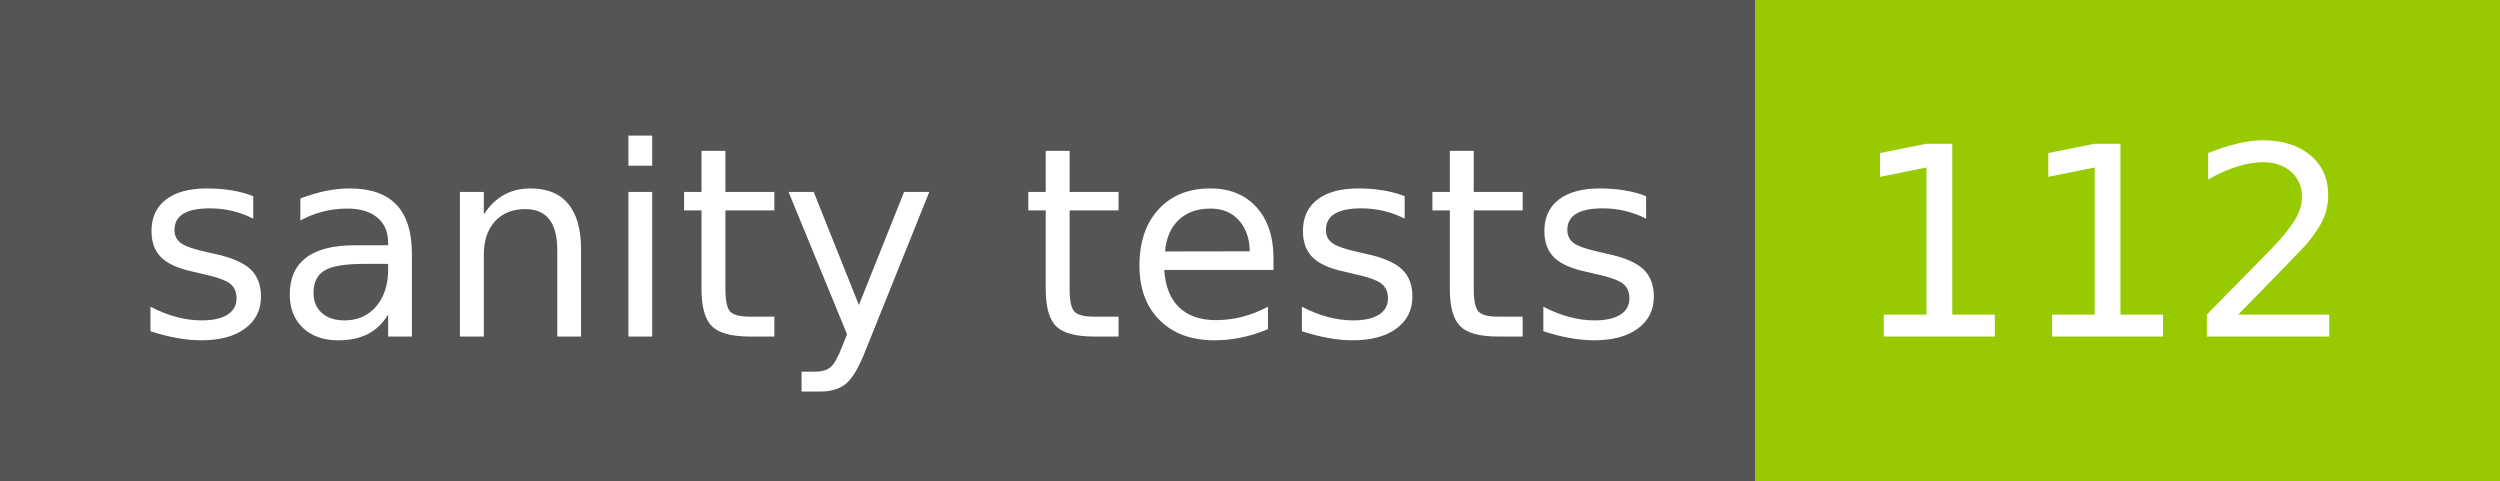
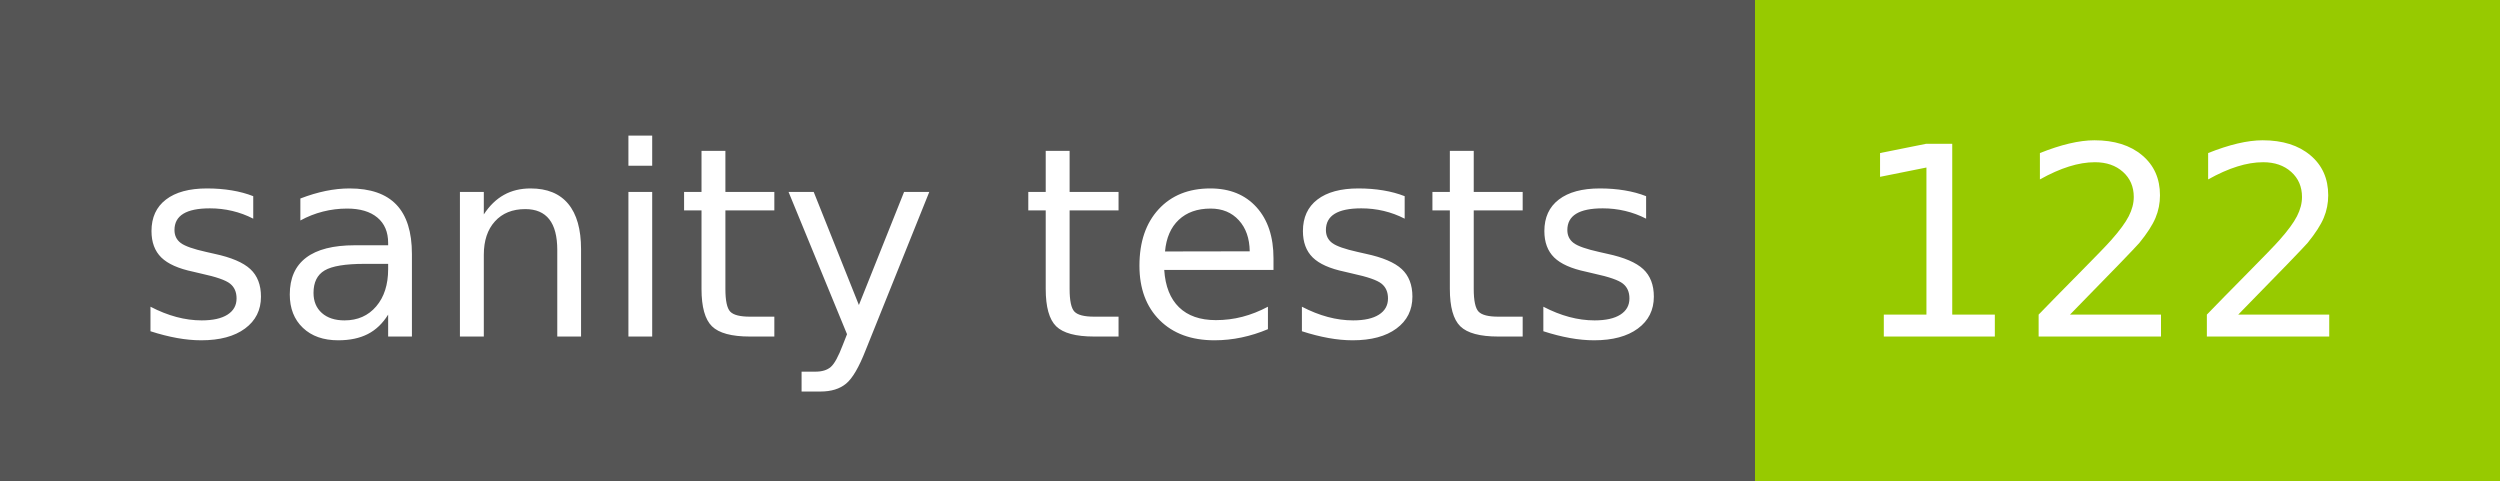
- <svg xmlns="http://www.w3.org/2000/svg" width="104" height="20" role="img" aria-label="sanity tests: 112">
+ <svg xmlns="http://www.w3.org/2000/svg" width="104" height="20" role="img" aria-label="sanity tests: 122">
  <g shape-rendering="crispEdges">
    <rect width="73" height="20" fill="#555" />
    <rect x="73" width="31" height="20" fill="#97ca00" />
  </g>
  <g fill="#fff" text-anchor="middle" font-family="Verdana,Geneva,DejaVu Sans,sans-serif" text-rendering="geometricPrecision" font-size="110">
    <text x="375" y="140" transform="scale(.1)" fill="#fff" textLength="630">sanity tests</text>
-     <text x="875" y="140" transform="scale(.1)" fill="#fff" textLength="210">112</text>
+     <text x="875" y="140" transform="scale(.1)" fill="#fff" textLength="210">122</text>
  </g>
</svg>
